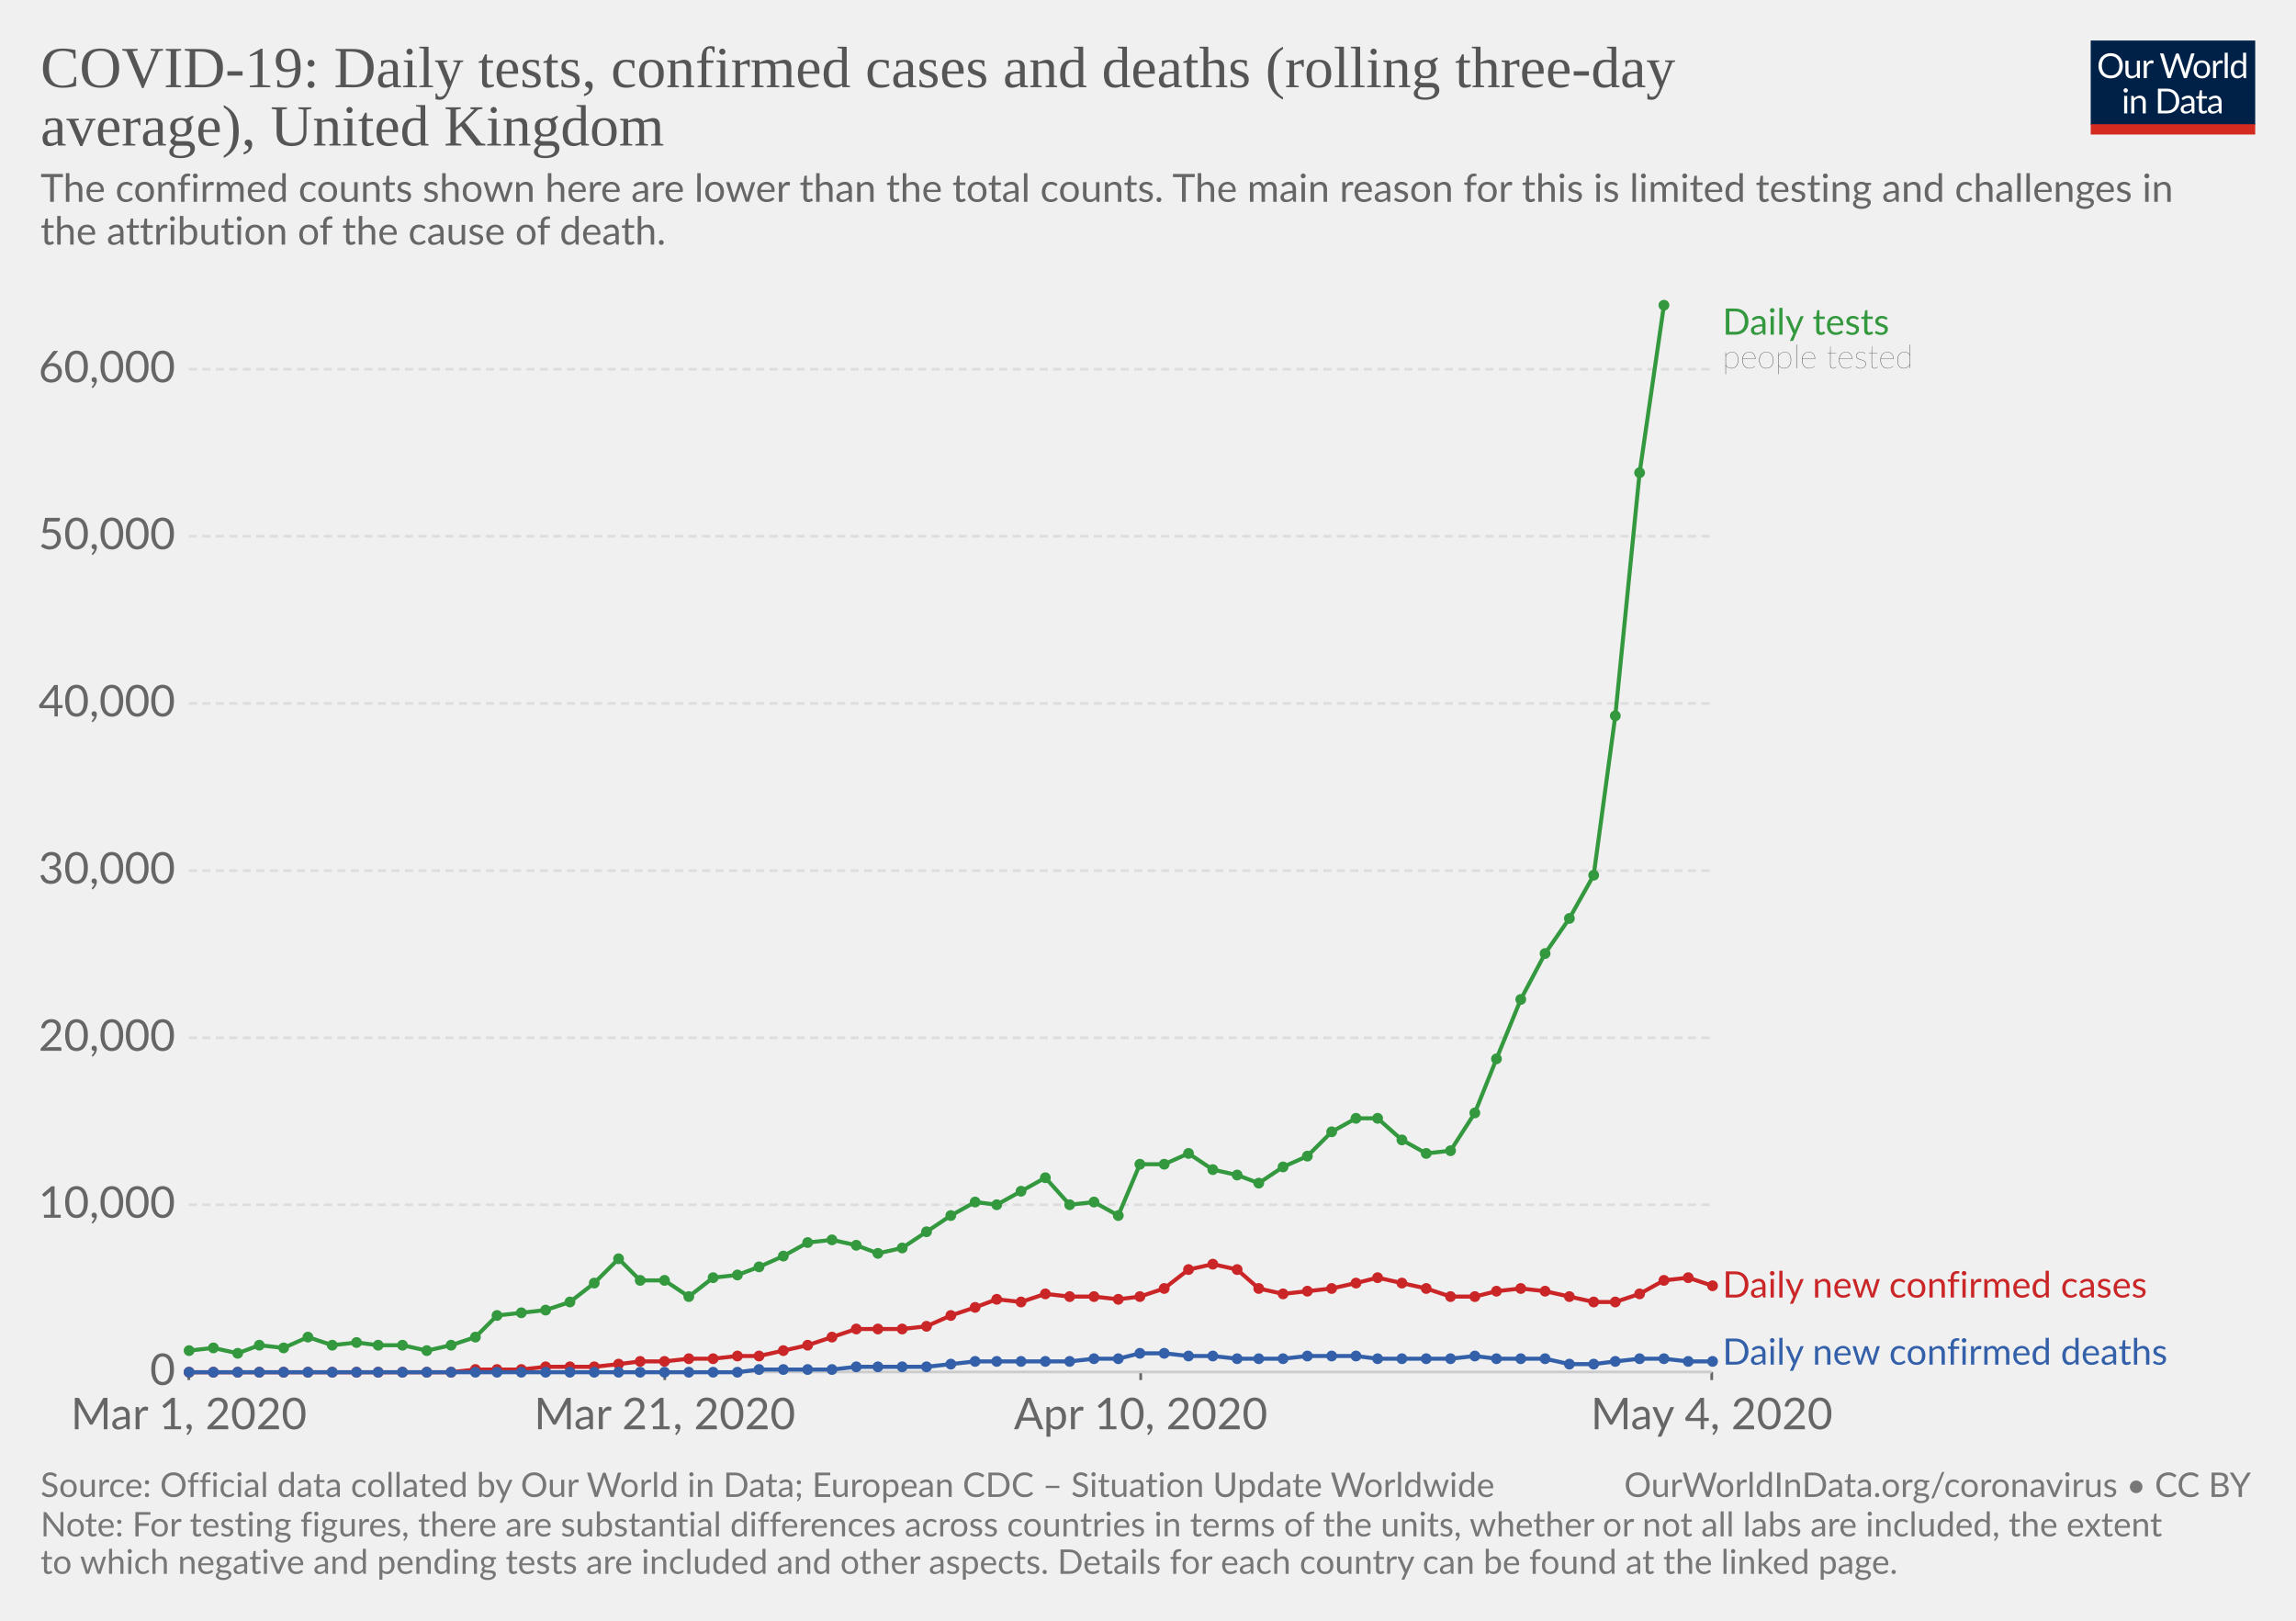
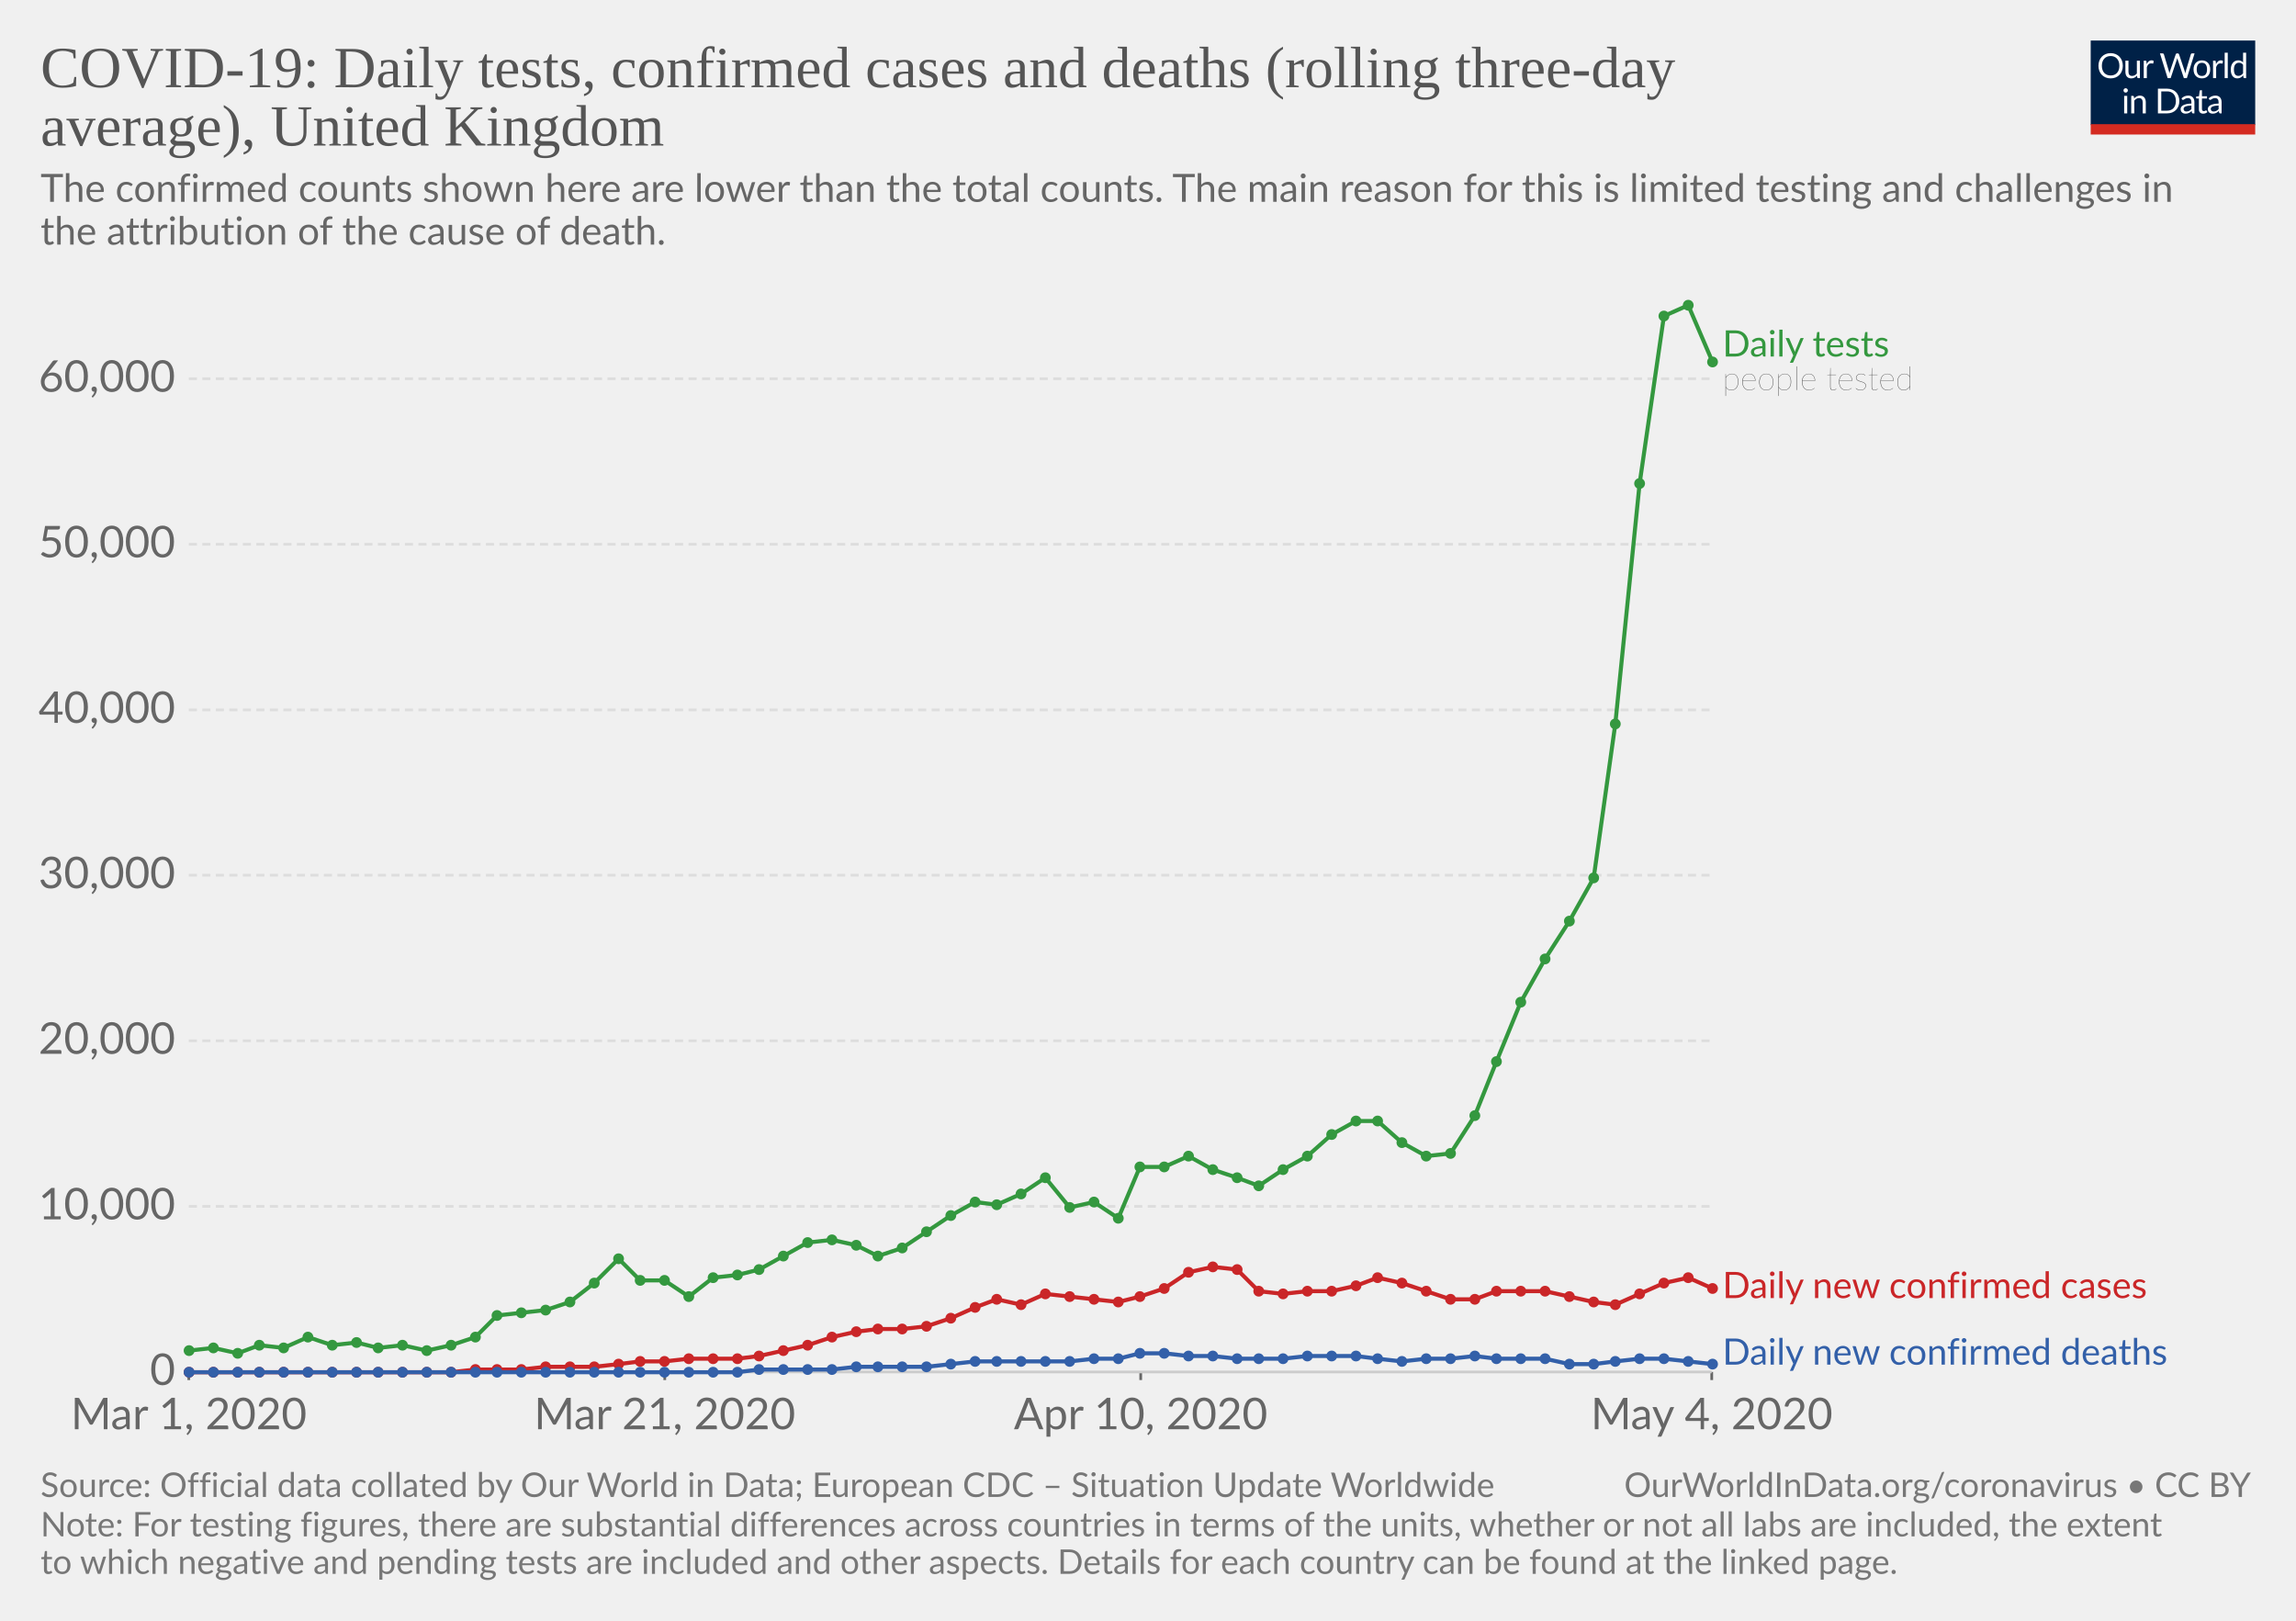
<svg xmlns="http://www.w3.org/2000/svg" version="1.1" style="background-color:#fff;-webkit-font-smoothing:antialiased" width="850" height="600" viewBox="0 0 850 600" font-family="Lato,'Helvetica Neue',Helvetica,Arial,sans-serif" font-size="18" text-rendering="optimizeLegibility">
  <g class="HeaderView">
    <g transform="matrix(.29 0 0 .29 774 15)">
      <svg width="210" height="120" viewBox="0 0 210 120" fill="none">
        <g clip-path="url(#clip0)">
          <path d="M0 0h210v107.89H0V0z" fill="#002147" />
          <path d="M40.98 32.25c0 2.36-.38 4.53-1.12 6.51a14.26 14.26 0 01-8.1 8.4c-1.9.78-4.02 1.17-6.34 1.17-2.31 0-4.42-.39-6.33-1.17a14.31 14.31 0 01-8.08-8.4 18.29 18.29 0 01-1.12-6.51c0-2.36.38-4.53 1.12-6.5.75-1.97 1.8-3.67 3.17-5.1 1.37-1.43 3-2.55 4.9-3.34 1.92-.8 4.03-1.19 6.34-1.19 2.32 0 4.43.4 6.34 1.19 1.92.8 3.56 1.9 4.93 3.34a14.87 14.87 0 013.17 5.1 18.1 18.1 0 011.12 6.5zm-4.38 0c0-1.94-.26-3.68-.8-5.22a10.91 10.91 0 00-2.24-3.89 9.68 9.68 0 00-3.52-2.46 11.95 11.95 0 00-4.62-.86c-1.68 0-3.21.28-4.6.86a9.88 9.88 0 00-3.54 2.46 10.91 10.91 0 00-2.24 3.9c-.53 1.53-.8 3.27-.8 5.2 0 1.94.27 3.68.8 5.22a11.17 11.17 0 002.24 3.9 10.01 10.01 0 003.55 2.44c1.38.56 2.9.83 4.6.83 1.7 0 3.24-.27 4.61-.83a9.8 9.8 0 003.52-2.44 11.17 11.17 0 002.25-3.9c.53-1.54.8-3.28.8-5.21zm26.22-6.54V48H60.5c-.56 0-.9-.27-1.05-.81l-.31-2.4a12.45 12.45 0 01-3.26 2.6c-1.2.64-2.58.96-4.13.96-1.22 0-2.3-.2-3.24-.6a6.52 6.52 0 01-2.33-1.7 7.37 7.37 0 01-1.43-2.67c-.3-1.04-.46-2.2-.46-3.45V25.7h3.91v14.22c0 1.68.38 2.99 1.15 3.91.77.93 1.96 1.39 3.54 1.39 1.16 0 2.24-.27 3.23-.82a10.42 10.42 0 002.8-2.28V25.7h3.91zm8.61 4.47a9.94 9.94 0 012.6-3.56 5.64 5.64 0 013.76-1.3c.47 0 .92.05 1.34.15.44.1.83.27 1.17.49L80 28.88c-.09.37-.3.55-.66.55-.2 0-.5-.04-.9-.13a6.21 6.21 0 00-3.24.18c-.54.2-1.03.5-1.47.92-.42.4-.81.9-1.17 1.5-.33.58-.64 1.26-.92 2.02V48h-3.94V25.71h2.25c.42 0 .72.08.88.25.16.16.27.44.33.83l.26 3.39zm61.16-13.7L122.75 48h-3.82l-7.99-24.05a21.95 21.95 0 01-.42-1.58 38.36 38.36 0 01-.44 1.58L102.05 48h-3.83L88.4 16.47h3.54c.38 0 .7.1.95.29.26.2.43.43.5.73l6.52 21.9c.1.4.2.83.28 1.28.1.46.2.94.29 1.46l.3-1.46c.12-.47.25-.9.38-1.27l7.41-21.91c.1-.25.26-.48.51-.69.27-.22.58-.33.95-.33h1.23c.38 0 .69.1.92.29.24.2.41.43.53.73l7.4 21.9a28.4 28.4 0 01.68 2.62 29.52 29.52 0 01.52-2.61l6.54-21.91c.07-.27.23-.5.48-.7.27-.21.58-.32.95-.32h3.32zm9.35 8.88c1.63 0 3.1.27 4.4.82a9.43 9.43 0 015.46 5.94c.5 1.4.74 2.98.74 4.73 0 1.76-.25 3.34-.74 4.75a9.43 9.43 0 01-5.46 5.92c-1.3.52-2.77.79-4.4.79-1.64 0-3.12-.27-4.44-.8a9.42 9.42 0 01-3.35-2.3c-.92-1-1.63-2.2-2.13-3.61-.49-1.41-.73-3-.73-4.75s.24-3.33.73-4.73c.5-1.43 1.2-2.64 2.13-3.63.93-1 2.04-1.77 3.35-2.31 1.32-.55 2.8-.82 4.44-.82zm0 19.89c2.2 0 3.84-.73 4.93-2.2 1.08-1.48 1.63-3.54 1.63-6.18 0-2.66-.55-4.72-1.63-6.2-1.09-1.49-2.73-2.23-4.93-2.23-1.12 0-2.09.2-2.93.57-.82.39-1.5.94-2.06 1.65-.55.72-.96 1.61-1.24 2.67-.26 1.04-.4 2.22-.4 3.54 0 2.64.55 4.7 1.64 6.18 1.1 1.47 2.76 2.2 4.99 2.2zm17.97-15.07a9.94 9.94 0 012.6-3.56 5.64 5.64 0 013.76-1.3c.47 0 .91.05 1.34.15.44.1.83.27 1.16.49l-.28 2.92c-.09.37-.31.55-.66.55-.2 0-.5-.04-.9-.13a6.2 6.2 0 00-3.24.18c-.54.2-1.03.5-1.47.92-.43.4-.82.9-1.17 1.5a13.1 13.1 0 00-.92 2.02V48h-3.94V25.71h2.24c.43 0 .72.08.88.25.17.16.28.44.33.83l.27 3.39zm15.04-14.59V48h-3.92V15.6h3.92zm19.55 15.43a6.22 6.22 0 00-2.38-2.05 6.7 6.7 0 00-2.86-.6c-2.07 0-3.66.75-4.77 2.23-1.12 1.48-1.68 3.6-1.68 6.33 0 1.46.13 2.7.38 3.74a7.29 7.29 0 001.1 2.56 4.35 4.35 0 001.78 1.45c.7.3 1.5.46 2.4.46 1.29 0 2.41-.3 3.36-.88a9.6 9.6 0 002.67-2.49V31.02zm3.91-15.43V48h-2.33c-.56 0-.9-.27-1.06-.81l-.35-2.71a12.13 12.13 0 01-3.25 2.77 8.28 8.28 0 01-4.23 1.06 7.31 7.31 0 01-6.14-2.9c-.73-.96-1.3-2.15-1.69-3.57a18.35 18.35 0 01.07-9.48 11.29 11.29 0 011.89-3.7 8.7 8.7 0 017.06-3.34 7.96 7.96 0 016.12 2.62V15.59h3.91zM46.61 70.71V93H42.7V70.71h3.91zm.84-7c0 .39-.08.75-.24 1.09-.15.32-.35.61-.62.88-.25.25-.55.44-.9.59a2.67 2.67 0 01-2.16 0 2.9 2.9 0 01-1.45-1.47 2.67 2.67 0 010-2.16c.15-.35.35-.65.6-.9.25-.27.53-.47.85-.62a2.67 2.67 0 012.16 0c.35.15.65.35.9.62.27.25.47.55.62.9.16.34.24.7.24 1.08zm7.97 10.24c.49-.54 1-1.04 1.54-1.48a9.85 9.85 0 013.66-1.84 8.96 8.96 0 015.43.35c.94.4 1.72.97 2.33 1.71.63.74 1.11 1.62 1.43 2.67.32 1.04.49 2.19.49 3.45V93h-3.94V78.81c0-1.69-.4-3-1.17-3.92-.76-.93-1.93-1.4-3.5-1.4-1.15 0-2.24.27-3.25.83-1 .56-1.92 1.31-2.77 2.27V93h-3.94V70.71h2.35c.56 0 .9.28 1.04.82l.3 2.42zm57.7 3.3c0 2.36-.37 4.5-1.11 6.44a14.3 14.3 0 01-3.17 4.98c-1.37 1.37-3 2.45-4.93 3.2-1.9.76-4.02 1.13-6.33 1.13H85.8V61.47h11.77c2.31 0 4.42.39 6.33 1.15a13.8 13.8 0 018.1 8.18 17.75 17.75 0 011.12 6.45zm-4.37 0c0-1.94-.26-3.67-.8-5.2a10.94 10.94 0 00-2.23-3.87 9.57 9.57 0 00-3.53-2.42 12.23 12.23 0 00-4.61-.83h-7.5v24.62h7.5c1.7 0 3.24-.28 4.61-.84a9.7 9.7 0 003.53-2.4 10.94 10.94 0 002.24-3.87c.53-1.53.8-3.26.8-5.2zm19.8 5.72c-1.8.06-3.34.2-4.62.44-1.26.22-2.3.51-3.1.88-.8.36-1.37.8-1.74 1.3-.35.5-.53 1.05-.53 1.67 0 .58.1 1.1.3 1.52a3 3 0 00.76 1.05c.34.27.73.46 1.17.6.45.11.94.17 1.45.17a7.28 7.28 0 003.5-.81 11.95 11.95 0 002.82-2.2v-4.62zm-12.65-9.11a12.73 12.73 0 013.98-2.66c1.43-.59 3-.88 4.73-.88 1.25 0 2.36.2 3.33.61a6.81 6.81 0 013.94 4.38c.33 1.04.5 2.19.5 3.43V93h-1.74a1.8 1.8 0 01-.88-.18c-.2-.13-.36-.38-.48-.74l-.44-2.12c-.59.55-1.16 1.03-1.72 1.46a9.48 9.48 0 01-3.74 1.7c-.69.15-1.46.23-2.3.23-.87 0-1.69-.12-2.45-.35a5.34 5.34 0 01-3.34-2.93 6.64 6.64 0 01-.49-2.64c0-.88.25-1.72.73-2.53a6.33 6.33 0 012.35-2.17c1.09-.63 2.5-1.15 4.25-1.54 1.75-.41 3.89-.65 6.42-.7v-1.75c0-1.73-.37-3.03-1.12-3.91-.75-.9-1.84-1.34-3.28-1.34-.97 0-1.78.12-2.44.37-.64.23-1.2.5-1.7.81l-1.23.82c-.33.23-.67.35-1 .35-.27 0-.5-.07-.69-.2a2.1 2.1 0 01-.48-.53l-.7-1.25zm27.67 19.5c-1.76 0-3.12-.5-4.07-1.48-.94-.98-1.41-2.4-1.41-4.25V74h-2.68a.9.9 0 01-.6-.2c-.16-.14-.24-.36-.24-.66v-1.56l3.65-.46.9-6.89c.05-.22.14-.4.29-.52a.88.88 0 01.62-.22H142v7.67h6.44V74h-6.44v13.38c0 .94.22 1.63.68 2.09.45.45 1.04.68 1.76.68a3.21 3.21 0 001.85-.53l.55-.35c.16-.12.3-.18.41-.18.2 0 .4.13.55.38l1.15 1.87a7.45 7.45 0 01-2.44 1.5c-.96.35-1.94.52-2.95.52zm19.68-10.4c-1.8.07-3.34.21-4.62.45-1.26.22-2.3.51-3.1.88-.8.36-1.37.8-1.74 1.3-.35.5-.53 1.05-.53 1.67 0 .58.1 1.1.3 1.52.18.42.44.77.76 1.05.34.27.73.46 1.17.6.45.11.94.17 1.45.17a7.3 7.3 0 003.5-.81 12.04 12.04 0 002.82-2.2v-4.62zm-12.65-9.1a12.72 12.72 0 013.99-2.66c1.42-.59 3-.88 4.72-.88 1.25 0 2.36.2 3.33.61a6.81 6.81 0 013.94 4.38c.33 1.04.5 2.19.5 3.43V93h-1.74a1.8 1.8 0 01-.88-.18c-.2-.13-.36-.38-.48-.74l-.44-2.12c-.59.55-1.16 1.03-1.72 1.46a9.48 9.48 0 01-3.74 1.7c-.69.15-1.46.23-2.3.23-.87 0-1.69-.12-2.45-.35a5.33 5.33 0 01-3.34-2.93 6.62 6.62 0 01-.49-2.64c0-.88.25-1.72.73-2.53a6.33 6.33 0 012.35-2.17c1.09-.63 2.5-1.15 4.25-1.54 1.74-.41 3.89-.65 6.42-.7v-1.75c0-1.73-.37-3.03-1.12-3.91-.75-.9-1.84-1.34-3.28-1.34-.97 0-1.78.12-2.44.37-.64.23-1.2.5-1.7.81-.46.3-.87.57-1.22.82-.34.23-.68.35-1.02.35-.26 0-.49-.07-.68-.2-.19-.14-.35-.32-.48-.53l-.7-1.25z" fill="#fff" />
          <path fill="#D42B21" d="M0 106.79h210V120H0z" />
        </g>
        <defs>
          <clipPath id="clip0">
            <path fill="#fff" d="M0 0h210v120H0z" />
          </clipPath>
        </defs>
      </svg>
    </g>
    <a href="https://ourworldindata.org/grapher/covid-daily-tests-cases-deaths-rolling-average" target="_blank" font-family="&quot;Playfair Display&quot;,Georgia,&quot;Times New Roman&quot;,serif">
      <text font-size="21.6" x="15" y="32.3" fill="#555">
        <tspan x="15" y="32.28">COVID-19: Daily tests, confirmed cases and deaths (rolling three-day</tspan>
        <tspan x="15" y="53.88">average), United Kingdom</tspan>
      </text>
    </a>
    <text font-size="14.4" x="15" y="74.7" fill="#666">
      <tspan x="15" y="74.72">The confirmed counts shown here are lower than the total counts. The main reason for this is limited testing and challenges in</tspan>
      <tspan x="15" y="90.56">the attribution of the cause of death.</tspan>
    </text>
  </g>
  <g class="LineChart">
    <defs>
      <clipPath id="a">
        <path d="M59.9 0h830v832h-830z" />
      </clipPath>
    </defs>
    <g class="AxisBoxView">
      <g class="HorizontalAxis">
        <path stroke="#666" d="M69.9 507.9v3M246.1 507.9v3M422.3 507.9v3M633.7 507.9v3" />
        <text x="69.9" y="529.1" fill="#666" text-anchor="middle" font-size="16.2">Mar 1, 2020</text>
        <text x="246.1" y="529.1" fill="#666" text-anchor="middle" font-size="16.2">Mar 21, 2020</text>
        <text x="422.3" y="529.1" fill="#666" text-anchor="middle" font-size="16.2">Apr 10, 2020</text>
        <text x="633.7" y="529.1" fill="#666" text-anchor="middle" font-size="16.2">May 4, 2020</text>
      </g>
      <g class="VerticalAxis" fill="#666" dominant-baseline="middle" text-anchor="end" font-size="16.2">
        <text x="64.9" y="507.9">0</text>
-         <text x="64.9" y="446">10,000</text>
-         <text x="64.9" y="384.2">20,000</text>
-         <text x="64.9" y="322.3">30,000</text>
-         <text x="64.9" y="260.4">40,000</text>
-         <text x="64.9" y="198.5">50,000</text>
-         <text x="64.9" y="136.7">60,000</text>
+         <text x="64.9" y="446.6">10,000</text>
+         <text x="64.9" y="385.3">20,000</text>
+         <text x="64.9" y="324">30,000</text>
+         <text x="64.9" y="262.8">40,000</text>
+         <text x="64.9" y="201.5">50,000</text>
+         <text x="64.9" y="140.2">60,000</text>
      </g>
      <g class="AxisGridLines">
        <path stroke="#ccc" d="M69.9 507.9h563.78" />
-         <path stroke="#ddd" stroke-dasharray="3,2" d="M69.9 446h563.78M69.9 384.2h563.78M69.9 322.3h563.78M69.9 260.4h563.78M69.9 198.5h563.78M69.9 136.7h563.78" />
+         <path stroke="#ddd" stroke-dasharray="3,2" d="M69.9 446.6h563.78M69.9 385.3h563.78M69.9 324h563.78M69.9 262.8h563.78M69.9 201.5h563.78M69.9 140.2h563.78" />
      </g>
    </g>
    <g clip-path="url(#a)">
      <g class="HeightedLegend" cursor="default">
        <g class="legendMark">
-           <text font-size="13.5" x="637.7" y="123.9" fill="#34983f">
-             <tspan x="637.68" y="123.9">Daily tests</tspan>
+           <text font-size="13.5" x="637.7" y="132" fill="#34983f">
+             <tspan x="637.68" y="131.98">Daily tests</tspan>
          </text>
-           <text font-size="12.15" x="637.7" y="136.3" fill="#333" class="textAnnotation" font-weight="lighter">
-             <tspan x="637.68" y="136.32">people tested</tspan>
+           <text font-size="12.15" x="637.7" y="144.4" fill="#333" class="textAnnotation" font-weight="lighter">
+             <tspan x="637.68" y="144.4">people tested</tspan>
          </text>
        </g>
        <g class="legendMark">
-           <text font-size="13.5" x="637.7" y="480.4" fill="#ca2628">
-             <tspan x="637.68" y="480.35">Daily new confirmed cases</tspan>
+           <text font-size="13.5" x="637.7" y="480.6" fill="#ca2628">
+             <tspan x="637.68" y="480.55">Daily new confirmed cases</tspan>
          </text>
        </g>
        <g class="legendMark">
          <text font-size="13.5" x="637.7" y="505.2" fill="#3360a9">
            <tspan x="637.68" y="505.2">Daily new confirmed deaths</tspan>
          </text>
        </g>
      </g>
      <g class="Lines">
        <g class="key-United-Kingdom_0">
-           <path stroke="#34983f" stroke-linecap="round" d="M70 500l9-1 9 2 8-3 9 1 9-4 9 3 9-1 8 1h9l9 2 9-2 9-3 8-8 9-1 9-1 9-3 9-7 9-9 8 8h9l9 6 9-7 9-1 8-3 9-4 9-5 9-1 9 2 8 3 9-2 9-6 9-6 9-5 8 1 9-5 9-5 9 10 9-1 9 5 8-19h9l9-4 9 6 9 2 8 3 9-6 9-4 9-9 9-5h8l9 8 9 5 9-1 9-14 8-20 9-22 9-17 9-13 9-16 8-59 9-90 9-62" fill="none" stroke-width="1.5" />
+           <path stroke="#34983f" stroke-linecap="round" d="M70 500l9-1 9 2 8-3 9 1 9-4 9 3 9-1 8 2 9-1 9 2 9-2 9-3 8-8 9-1 9-1 9-3 9-7 9-9 8 8h9l9 6 9-7 9-1 8-2 9-5 9-5 9-1 9 2 8 4 9-3 9-6 9-6 9-5 8 1 9-4 9-6 9 11 9-2 9 6 8-19h9l9-4 9 5 9 3 8 3 9-6 9-5 9-8 9-5h8l9 8 9 5 9-1 9-14 8-20 9-22 9-16 9-14 9-16 8-57 9-89 9-62 9-4 9 21" fill="none" stroke-width="1.5" />
          <g fill="#34983f">
            <circle cx="70" cy="500" r="2" />
            <circle cx="79" cy="499" r="2" />
            <circle cx="88" cy="501" r="2" />
            <circle cx="96" cy="498" r="2" />
            <circle cx="105" cy="499" r="2" />
            <circle cx="114" cy="495" r="2" />
            <circle cx="123" cy="498" r="2" />
            <circle cx="132" cy="497" r="2" />
-             <circle cx="140" cy="498" r="2" />
+             <circle cx="140" cy="499" r="2" />
            <circle cx="149" cy="498" r="2" />
            <circle cx="158" cy="500" r="2" />
            <circle cx="167" cy="498" r="2" />
            <circle cx="176" cy="495" r="2" />
            <circle cx="184" cy="487" r="2" />
            <circle cx="193" cy="486" r="2" />
            <circle cx="202" cy="485" r="2" />
            <circle cx="211" cy="482" r="2" />
            <circle cx="220" cy="475" r="2" />
            <circle cx="229" cy="466" r="2" />
            <circle cx="237" cy="474" r="2" />
            <circle cx="246" cy="474" r="2" />
            <circle cx="255" cy="480" r="2" />
            <circle cx="264" cy="473" r="2" />
            <circle cx="273" cy="472" r="2" />
-             <circle cx="281" cy="469" r="2" />
+             <circle cx="281" cy="470" r="2" />
            <circle cx="290" cy="465" r="2" />
            <circle cx="299" cy="460" r="2" />
            <circle cx="308" cy="459" r="2" />
            <circle cx="317" cy="461" r="2" />
-             <circle cx="325" cy="464" r="2" />
+             <circle cx="325" cy="465" r="2" />
            <circle cx="334" cy="462" r="2" />
            <circle cx="343" cy="456" r="2" />
            <circle cx="352" cy="450" r="2" />
            <circle cx="361" cy="445" r="2" />
            <circle cx="369" cy="446" r="2" />
-             <circle cx="378" cy="441" r="2" />
+             <circle cx="378" cy="442" r="2" />
            <circle cx="387" cy="436" r="2" />
-             <circle cx="396" cy="446" r="2" />
+             <circle cx="396" cy="447" r="2" />
            <circle cx="405" cy="445" r="2" />
-             <circle cx="414" cy="450" r="2" />
-             <circle cx="422" cy="431" r="2" />
-             <circle cx="431" cy="431" r="2" />
-             <circle cx="440" cy="427" r="2" />
+             <circle cx="414" cy="451" r="2" />
+             <circle cx="422" cy="432" r="2" />
+             <circle cx="431" cy="432" r="2" />
+             <circle cx="440" cy="428" r="2" />
            <circle cx="449" cy="433" r="2" />
-             <circle cx="458" cy="435" r="2" />
-             <circle cx="466" cy="438" r="2" />
-             <circle cx="475" cy="432" r="2" />
+             <circle cx="458" cy="436" r="2" />
+             <circle cx="466" cy="439" r="2" />
+             <circle cx="475" cy="433" r="2" />
            <circle cx="484" cy="428" r="2" />
-             <circle cx="493" cy="419" r="2" />
-             <circle cx="502" cy="414" r="2" />
-             <circle cx="510" cy="414" r="2" />
-             <circle cx="519" cy="422" r="2" />
-             <circle cx="528" cy="427" r="2" />
-             <circle cx="537" cy="426" r="2" />
-             <circle cx="546" cy="412" r="2" />
-             <circle cx="554" cy="392" r="2" />
-             <circle cx="563" cy="370" r="2" />
-             <circle cx="572" cy="353" r="2" />
-             <circle cx="581" cy="340" r="2" />
-             <circle cx="590" cy="324" r="2" />
-             <circle cx="598" cy="265" r="2" />
-             <circle cx="607" cy="175" r="2" />
-             <circle cx="616" cy="113" r="2" />
+             <circle cx="493" cy="420" r="2" />
+             <circle cx="502" cy="415" r="2" />
+             <circle cx="510" cy="415" r="2" />
+             <circle cx="519" cy="423" r="2" />
+             <circle cx="528" cy="428" r="2" />
+             <circle cx="537" cy="427" r="2" />
+             <circle cx="546" cy="413" r="2" />
+             <circle cx="554" cy="393" r="2" />
+             <circle cx="563" cy="371" r="2" />
+             <circle cx="572" cy="355" r="2" />
+             <circle cx="581" cy="341" r="2" />
+             <circle cx="590" cy="325" r="2" />
+             <circle cx="598" cy="268" r="2" />
+             <circle cx="607" cy="179" r="2" />
+             <circle cx="616" cy="117" r="2" />
+             <circle cx="625" cy="113" r="2" />
+             <circle cx="634" cy="134" r="2" />
          </g>
        </g>
        <g class="key-United-Kingdom_1">
-           <path stroke="#ca2628" stroke-linecap="round" d="M70 508h97l9-1h17l9-1h18l9-1 8-1h9l9-1h9l9-1h8l9-2 9-2 9-3 9-3h17l9-1 9-4 9-3 8-3 9 1 9-3 9 1h9l9 1 8-1 9-3 9-7 9-2 9 2 8 7 9 2 9-1 9-1 9-2 8-2 9 2 9 2 9 3h9l8-2 9-1 9 1 9 2 9 2h8l9-3 9-5 9-1 9 3" fill="none" stroke-width="1.5" />
+           <path stroke="#ca2628" stroke-linecap="round" d="M70 508h97l9-1h17l9-1h18l9-1 8-1h9l9-1h18l8-1 9-2 9-2 9-3 9-2 8-1h9l9-1 9-3 9-4 8-3 9 2 9-4 9 1 9 1 9 1 8-2 9-3 9-6 9-2 9 1 8 8 9 1 9-1h9l9-2 8-3 9 2 9 3 9 3h9l8-3h18l9 2 9 2 8 1 9-4 9-4 9-2 9 4" fill="none" stroke-width="1.5" />
          <g fill="#ca2628">
            <circle cx="70" cy="508" r="2" />
            <circle cx="79" cy="508" r="2" />
            <circle cx="88" cy="508" r="2" />
            <circle cx="96" cy="508" r="2" />
            <circle cx="105" cy="508" r="2" />
            <circle cx="114" cy="508" r="2" />
            <circle cx="123" cy="508" r="2" />
            <circle cx="132" cy="508" r="2" />
            <circle cx="140" cy="508" r="2" />
            <circle cx="149" cy="508" r="2" />
            <circle cx="158" cy="508" r="2" />
            <circle cx="167" cy="508" r="2" />
            <circle cx="176" cy="507" r="2" />
            <circle cx="184" cy="507" r="2" />
            <circle cx="193" cy="507" r="2" />
            <circle cx="202" cy="506" r="2" />
            <circle cx="211" cy="506" r="2" />
            <circle cx="220" cy="506" r="2" />
            <circle cx="229" cy="505" r="2" />
            <circle cx="237" cy="504" r="2" />
            <circle cx="246" cy="504" r="2" />
            <circle cx="255" cy="503" r="2" />
            <circle cx="264" cy="503" r="2" />
-             <circle cx="273" cy="502" r="2" />
+             <circle cx="273" cy="503" r="2" />
            <circle cx="281" cy="502" r="2" />
            <circle cx="290" cy="500" r="2" />
            <circle cx="299" cy="498" r="2" />
            <circle cx="308" cy="495" r="2" />
-             <circle cx="317" cy="492" r="2" />
+             <circle cx="317" cy="493" r="2" />
            <circle cx="325" cy="492" r="2" />
            <circle cx="334" cy="492" r="2" />
            <circle cx="343" cy="491" r="2" />
-             <circle cx="352" cy="487" r="2" />
+             <circle cx="352" cy="488" r="2" />
            <circle cx="361" cy="484" r="2" />
            <circle cx="369" cy="481" r="2" />
-             <circle cx="378" cy="482" r="2" />
+             <circle cx="378" cy="483" r="2" />
            <circle cx="387" cy="479" r="2" />
            <circle cx="396" cy="480" r="2" />
-             <circle cx="405" cy="480" r="2" />
-             <circle cx="414" cy="481" r="2" />
+             <circle cx="405" cy="481" r="2" />
+             <circle cx="414" cy="482" r="2" />
            <circle cx="422" cy="480" r="2" />
            <circle cx="431" cy="477" r="2" />
-             <circle cx="440" cy="470" r="2" />
-             <circle cx="449" cy="468" r="2" />
+             <circle cx="440" cy="471" r="2" />
+             <circle cx="449" cy="469" r="2" />
            <circle cx="458" cy="470" r="2" />
-             <circle cx="466" cy="477" r="2" />
+             <circle cx="466" cy="478" r="2" />
            <circle cx="475" cy="479" r="2" />
            <circle cx="484" cy="478" r="2" />
-             <circle cx="493" cy="477" r="2" />
-             <circle cx="502" cy="475" r="2" />
+             <circle cx="493" cy="478" r="2" />
+             <circle cx="502" cy="476" r="2" />
            <circle cx="510" cy="473" r="2" />
            <circle cx="519" cy="475" r="2" />
-             <circle cx="528" cy="477" r="2" />
-             <circle cx="537" cy="480" r="2" />
-             <circle cx="546" cy="480" r="2" />
+             <circle cx="528" cy="478" r="2" />
+             <circle cx="537" cy="481" r="2" />
+             <circle cx="546" cy="481" r="2" />
            <circle cx="554" cy="478" r="2" />
-             <circle cx="563" cy="477" r="2" />
+             <circle cx="563" cy="478" r="2" />
            <circle cx="572" cy="478" r="2" />
            <circle cx="581" cy="480" r="2" />
            <circle cx="590" cy="482" r="2" />
-             <circle cx="598" cy="482" r="2" />
+             <circle cx="598" cy="483" r="2" />
            <circle cx="607" cy="479" r="2" />
-             <circle cx="616" cy="474" r="2" />
+             <circle cx="616" cy="475" r="2" />
            <circle cx="625" cy="473" r="2" />
-             <circle cx="634" cy="476" r="2" />
+             <circle cx="634" cy="477" r="2" />
          </g>
        </g>
        <g class="key-United-Kingdom_2">
-           <path stroke="#3360a9" stroke-linecap="round" d="M70 508h203l8-1h27l9-1h26l9-1 9-1h35l9-1h9l8-2h9l9 1h9l9 1h17l9-1h18l8 1h27l9-1 8 1h18l9 2h9l8-1 9-1h9l9 1h9" fill="none" stroke-width="1.5" />
+           <path stroke="#3360a9" stroke-linecap="round" d="M70 508h203l8-1h27l9-1h26l9-1 9-1h35l9-1h9l8-2h9l9 1h9l9 1h17l9-1h18l8 1 9 1 9-1h9l9-1 8 1h18l9 2h9l8-1 9-1h9l9 1 9 1" fill="none" stroke-width="1.5" />
          <g fill="#3360a9">
            <circle cx="70" cy="508" r="2" />
            <circle cx="79" cy="508" r="2" />
            <circle cx="88" cy="508" r="2" />
            <circle cx="96" cy="508" r="2" />
            <circle cx="105" cy="508" r="2" />
            <circle cx="114" cy="508" r="2" />
            <circle cx="123" cy="508" r="2" />
            <circle cx="132" cy="508" r="2" />
            <circle cx="140" cy="508" r="2" />
            <circle cx="149" cy="508" r="2" />
            <circle cx="158" cy="508" r="2" />
            <circle cx="167" cy="508" r="2" />
            <circle cx="176" cy="508" r="2" />
            <circle cx="184" cy="508" r="2" />
            <circle cx="193" cy="508" r="2" />
            <circle cx="202" cy="508" r="2" />
            <circle cx="211" cy="508" r="2" />
            <circle cx="220" cy="508" r="2" />
            <circle cx="229" cy="508" r="2" />
            <circle cx="237" cy="508" r="2" />
            <circle cx="246" cy="508" r="2" />
            <circle cx="255" cy="508" r="2" />
            <circle cx="264" cy="508" r="2" />
            <circle cx="273" cy="508" r="2" />
            <circle cx="281" cy="507" r="2" />
            <circle cx="290" cy="507" r="2" />
            <circle cx="299" cy="507" r="2" />
            <circle cx="308" cy="507" r="2" />
            <circle cx="317" cy="506" r="2" />
            <circle cx="325" cy="506" r="2" />
            <circle cx="334" cy="506" r="2" />
            <circle cx="343" cy="506" r="2" />
            <circle cx="352" cy="505" r="2" />
            <circle cx="361" cy="504" r="2" />
            <circle cx="369" cy="504" r="2" />
            <circle cx="378" cy="504" r="2" />
            <circle cx="387" cy="504" r="2" />
            <circle cx="396" cy="504" r="2" />
            <circle cx="405" cy="503" r="2" />
            <circle cx="414" cy="503" r="2" />
            <circle cx="422" cy="501" r="2" />
            <circle cx="431" cy="501" r="2" />
            <circle cx="440" cy="502" r="2" />
            <circle cx="449" cy="502" r="2" />
            <circle cx="458" cy="503" r="2" />
            <circle cx="466" cy="503" r="2" />
            <circle cx="475" cy="503" r="2" />
            <circle cx="484" cy="502" r="2" />
            <circle cx="493" cy="502" r="2" />
            <circle cx="502" cy="502" r="2" />
            <circle cx="510" cy="503" r="2" />
-             <circle cx="519" cy="503" r="2" />
+             <circle cx="519" cy="504" r="2" />
            <circle cx="528" cy="503" r="2" />
            <circle cx="537" cy="503" r="2" />
            <circle cx="546" cy="502" r="2" />
            <circle cx="554" cy="503" r="2" />
            <circle cx="563" cy="503" r="2" />
            <circle cx="572" cy="503" r="2" />
            <circle cx="581" cy="505" r="2" />
            <circle cx="590" cy="505" r="2" />
            <circle cx="598" cy="504" r="2" />
            <circle cx="607" cy="503" r="2" />
            <circle cx="616" cy="503" r="2" />
            <circle cx="625" cy="504" r="2" />
-             <circle cx="634" cy="504" r="2" />
+             <circle cx="634" cy="505" r="2" />
          </g>
        </g>
      </g>
    </g>
  </g>
  <g class="SourcesFooter" fill="#777">
    <g class="clickable" fill="#777">
      <text font-size="12.6" x="15" y="554.2">
        <tspan x="15" y="554.18">Source: Official data collated by Our World in Data; European CDC – Situation Update Worldwide</tspan>
      </text>
    </g>
    <text font-size="12.6" x="15" y="568.8">
      <tspan x="15" y="568.78">Note: For testing figures, there are substantial differences across countries in terms of the units, whether or not all labs are included, the extent</tspan>
      <tspan x="15" y="582.64">to which negative and pending tests are included and other aspects. Details for each country can be found at the linked page.</tspan>
    </text>
    <text font-size="12.6" x="601.3" y="554.2">
      <tspan x="601.27" y="554.18">
        <a target="_blank" href="https://ourworldindata.org/coronavirus" fill="#777">OurWorldInData.org/coronavirus</a> • <a class="cclogo" href="http://creativecommons.org/licenses/by/4.0/deed.en_US" target="_blank" fill="#777">CC BY</a>
      </tspan>
    </text>
  </g>
</svg>
